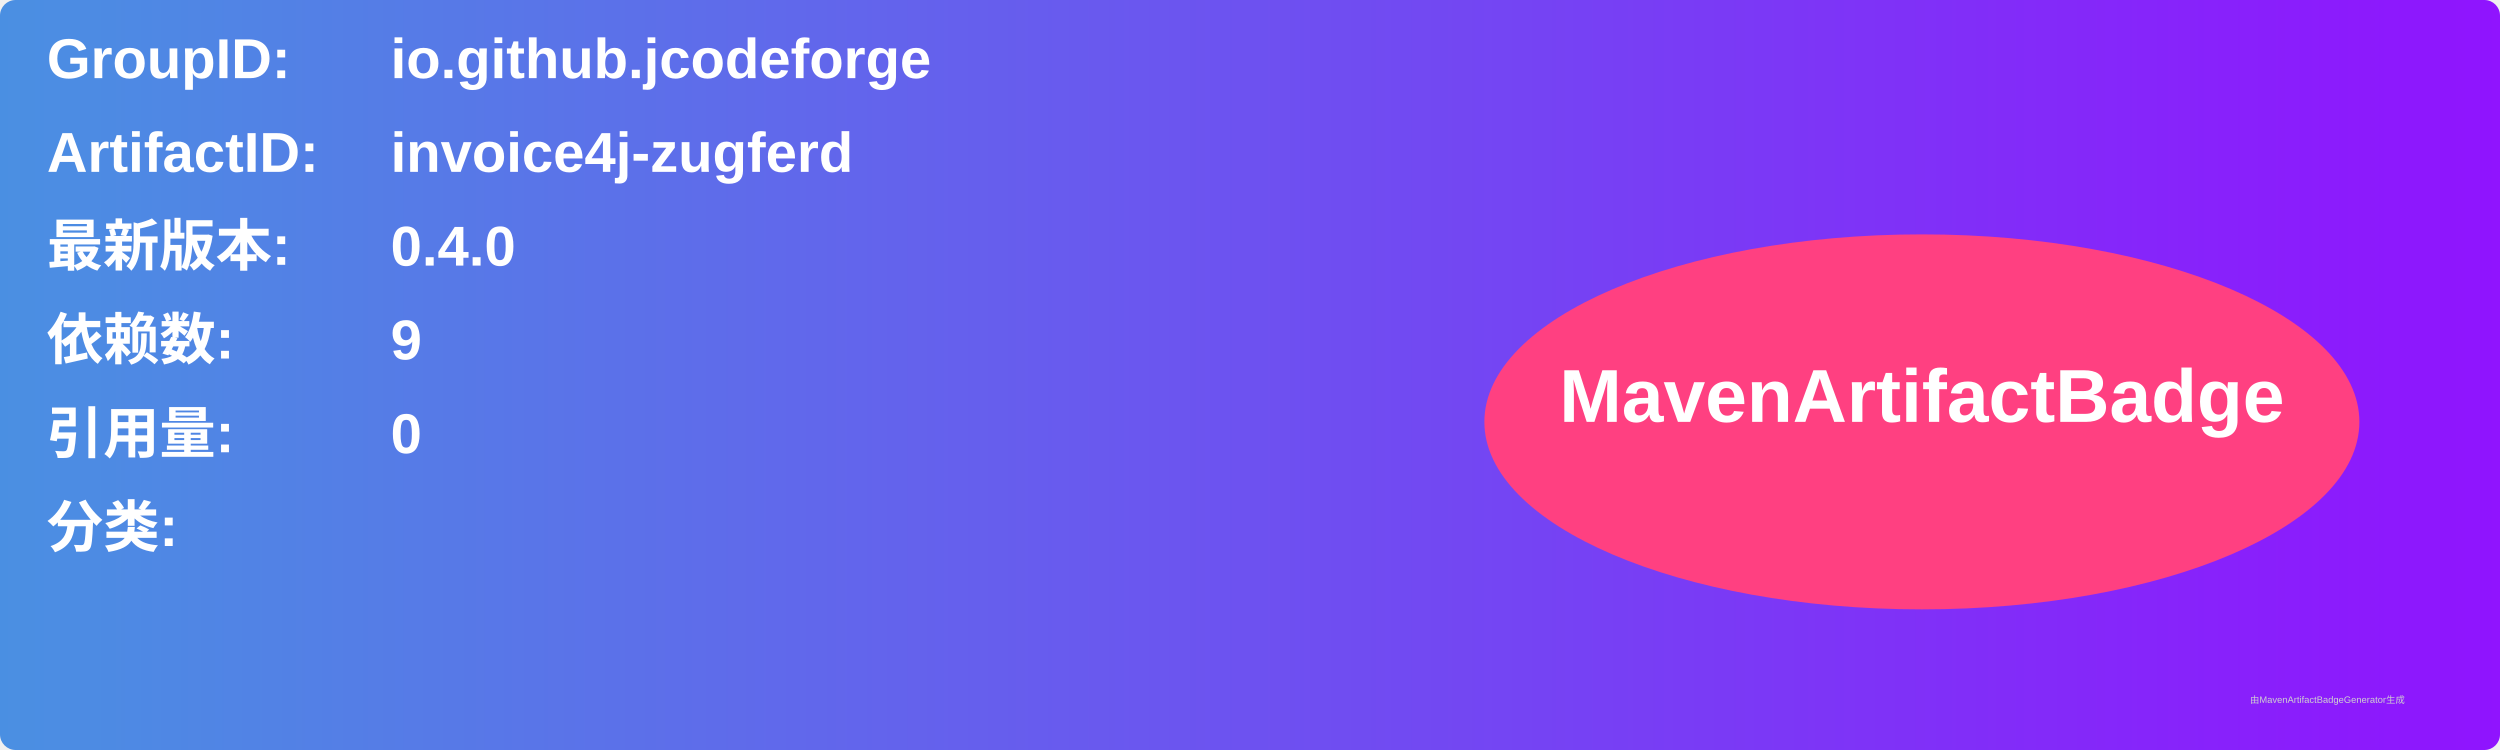
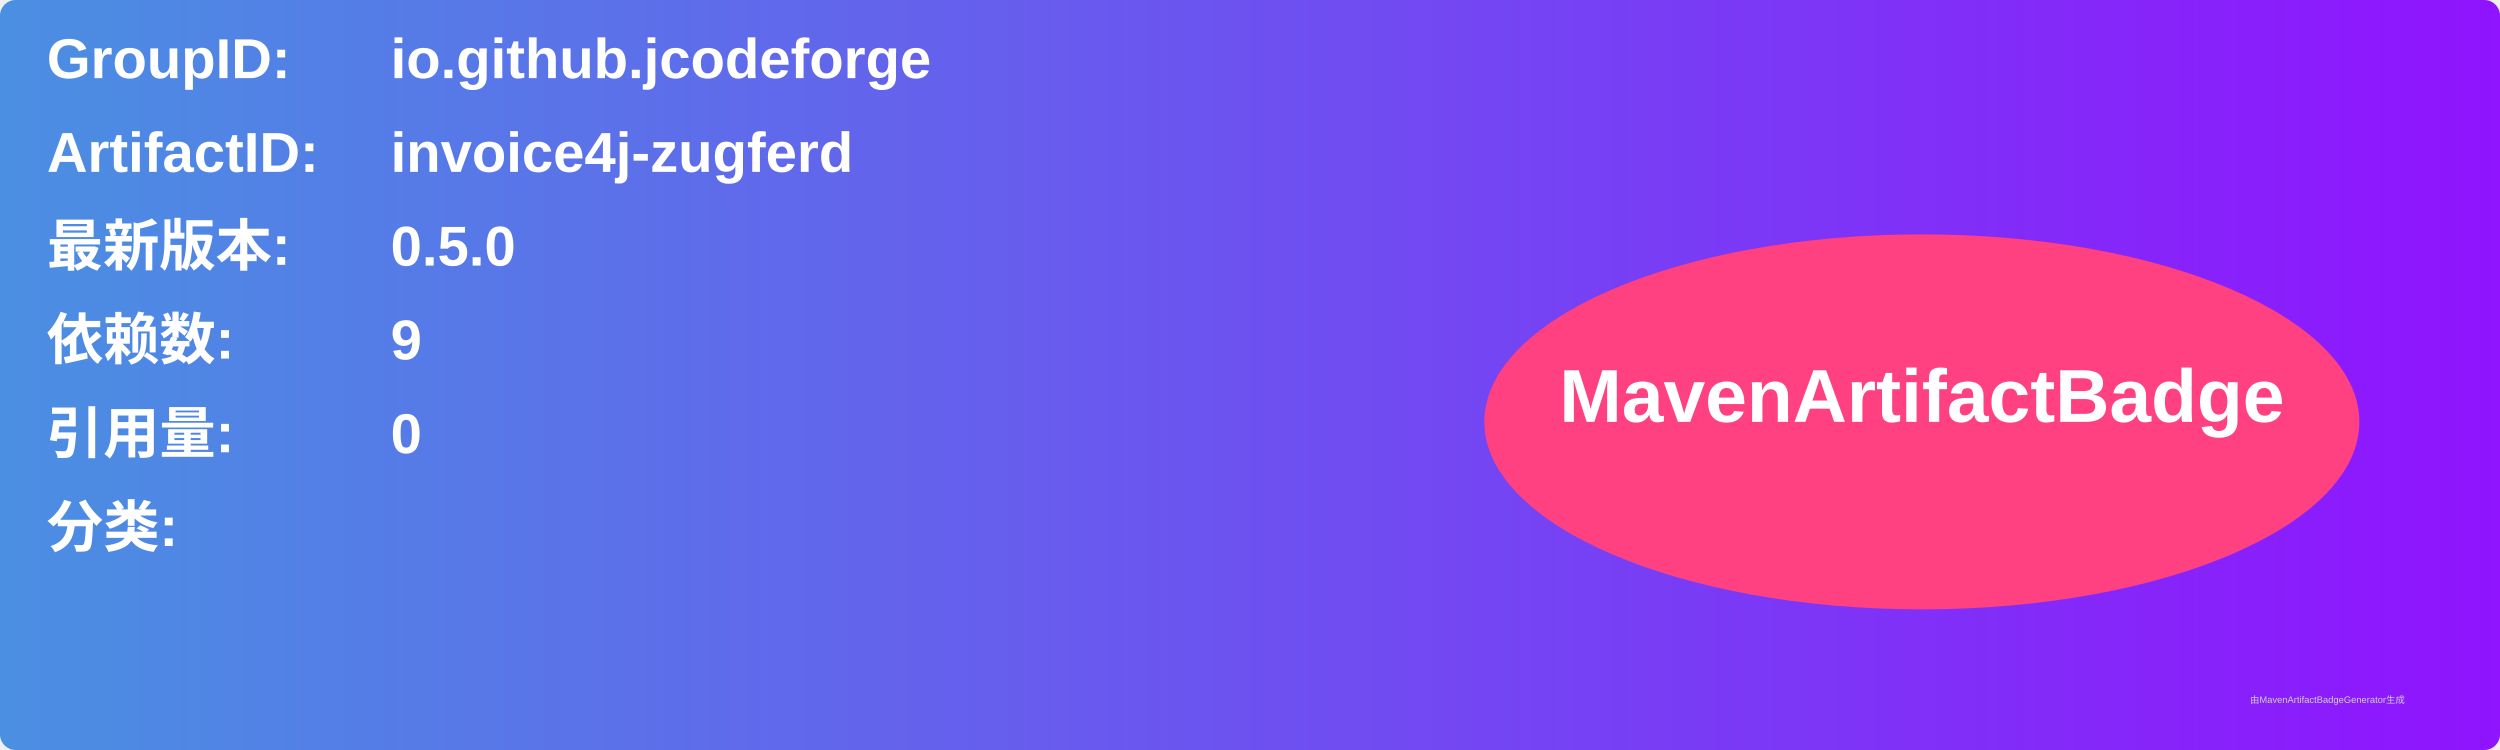
<svg xmlns="http://www.w3.org/2000/svg" width="800" height="240" viewBox="0 0 800 240">
  <linearGradient id="grad" x1="0%" y1="0%" x2="100%" y2="0%">
    <stop offset="0%" stop-color="#4a90e2" />
    <stop offset="100%" stop-color="#9013fe" />
  </linearGradient>
  <rect width="100%" height="100%" rx="5" ry="5" fill="url(#grad)" />
  <g transform="translate(15, 15)">
    <text x="0" y="10" font-family="Arial" font-size="18" fill="white" font-weight="bold" width="260">GroupID:</text>
    <text x="110" y="10" font-family="Arial" font-size="18" fill="white" font-weight="bold" width="460">io.github.jcodeforge</text>
    <text x="0" y="40" font-family="Arial" font-size="18" fill="white" font-weight="bold" width="260">ArtifactID:</text>
    <text x="110" y="40" font-family="Arial" font-size="18" fill="white" font-weight="bold" width="460">invoice4j-zugferd</text>
    <text x="0" y="70" font-family="Arial" font-size="18" fill="white" font-weight="bold">最新版本:</text>
    <text x="110" y="70" font-family="Arial" font-size="18" fill="white" font-weight="bold">
-       <tspan font-weight="bold">0.4.0</tspan>
+       <tspan font-weight="bold">0.5.0</tspan>
    </text>
    <text x="0" y="100" font-family="Arial" font-size="18" fill="white" font-weight="bold">依赖数: </text>
    <text x="110" y="100" font-family="Arial" font-size="18" fill="white">
      <tspan font-weight="bold">9</tspan>
    </text>
    <text x="0" y="130" font-family="Arial" font-size="18" fill="white" font-weight="bold">引用量: </text>
    <text x="110" y="130" font-family="Arial" font-size="18" fill="white">
      <tspan font-weight="bold">0</tspan>
    </text>
    <text x="0" y="160" font-family="Arial" font-size="18" fill="white" font-weight="bold">分类:</text>
    <text x="10" y="190" font-family="Arial" font-size="10" fill="white">
      <tspan font-weight="bold" />
    </text>
    <ellipse cx="600" cy="120" rx="140" ry="60" fill="#ff4081" />
    <text x="600" y="120" text-anchor="middle" font-family="Arial" font-size="24" fill="white" font-weight="bold">MavenArtifactBadge</text>
  </g>
  <text x="720" y="225" font-family="Arial" font-size="3" fill="#d0d0d0">由MavenArtifactBadgeGenerator生成</text>
</svg>
